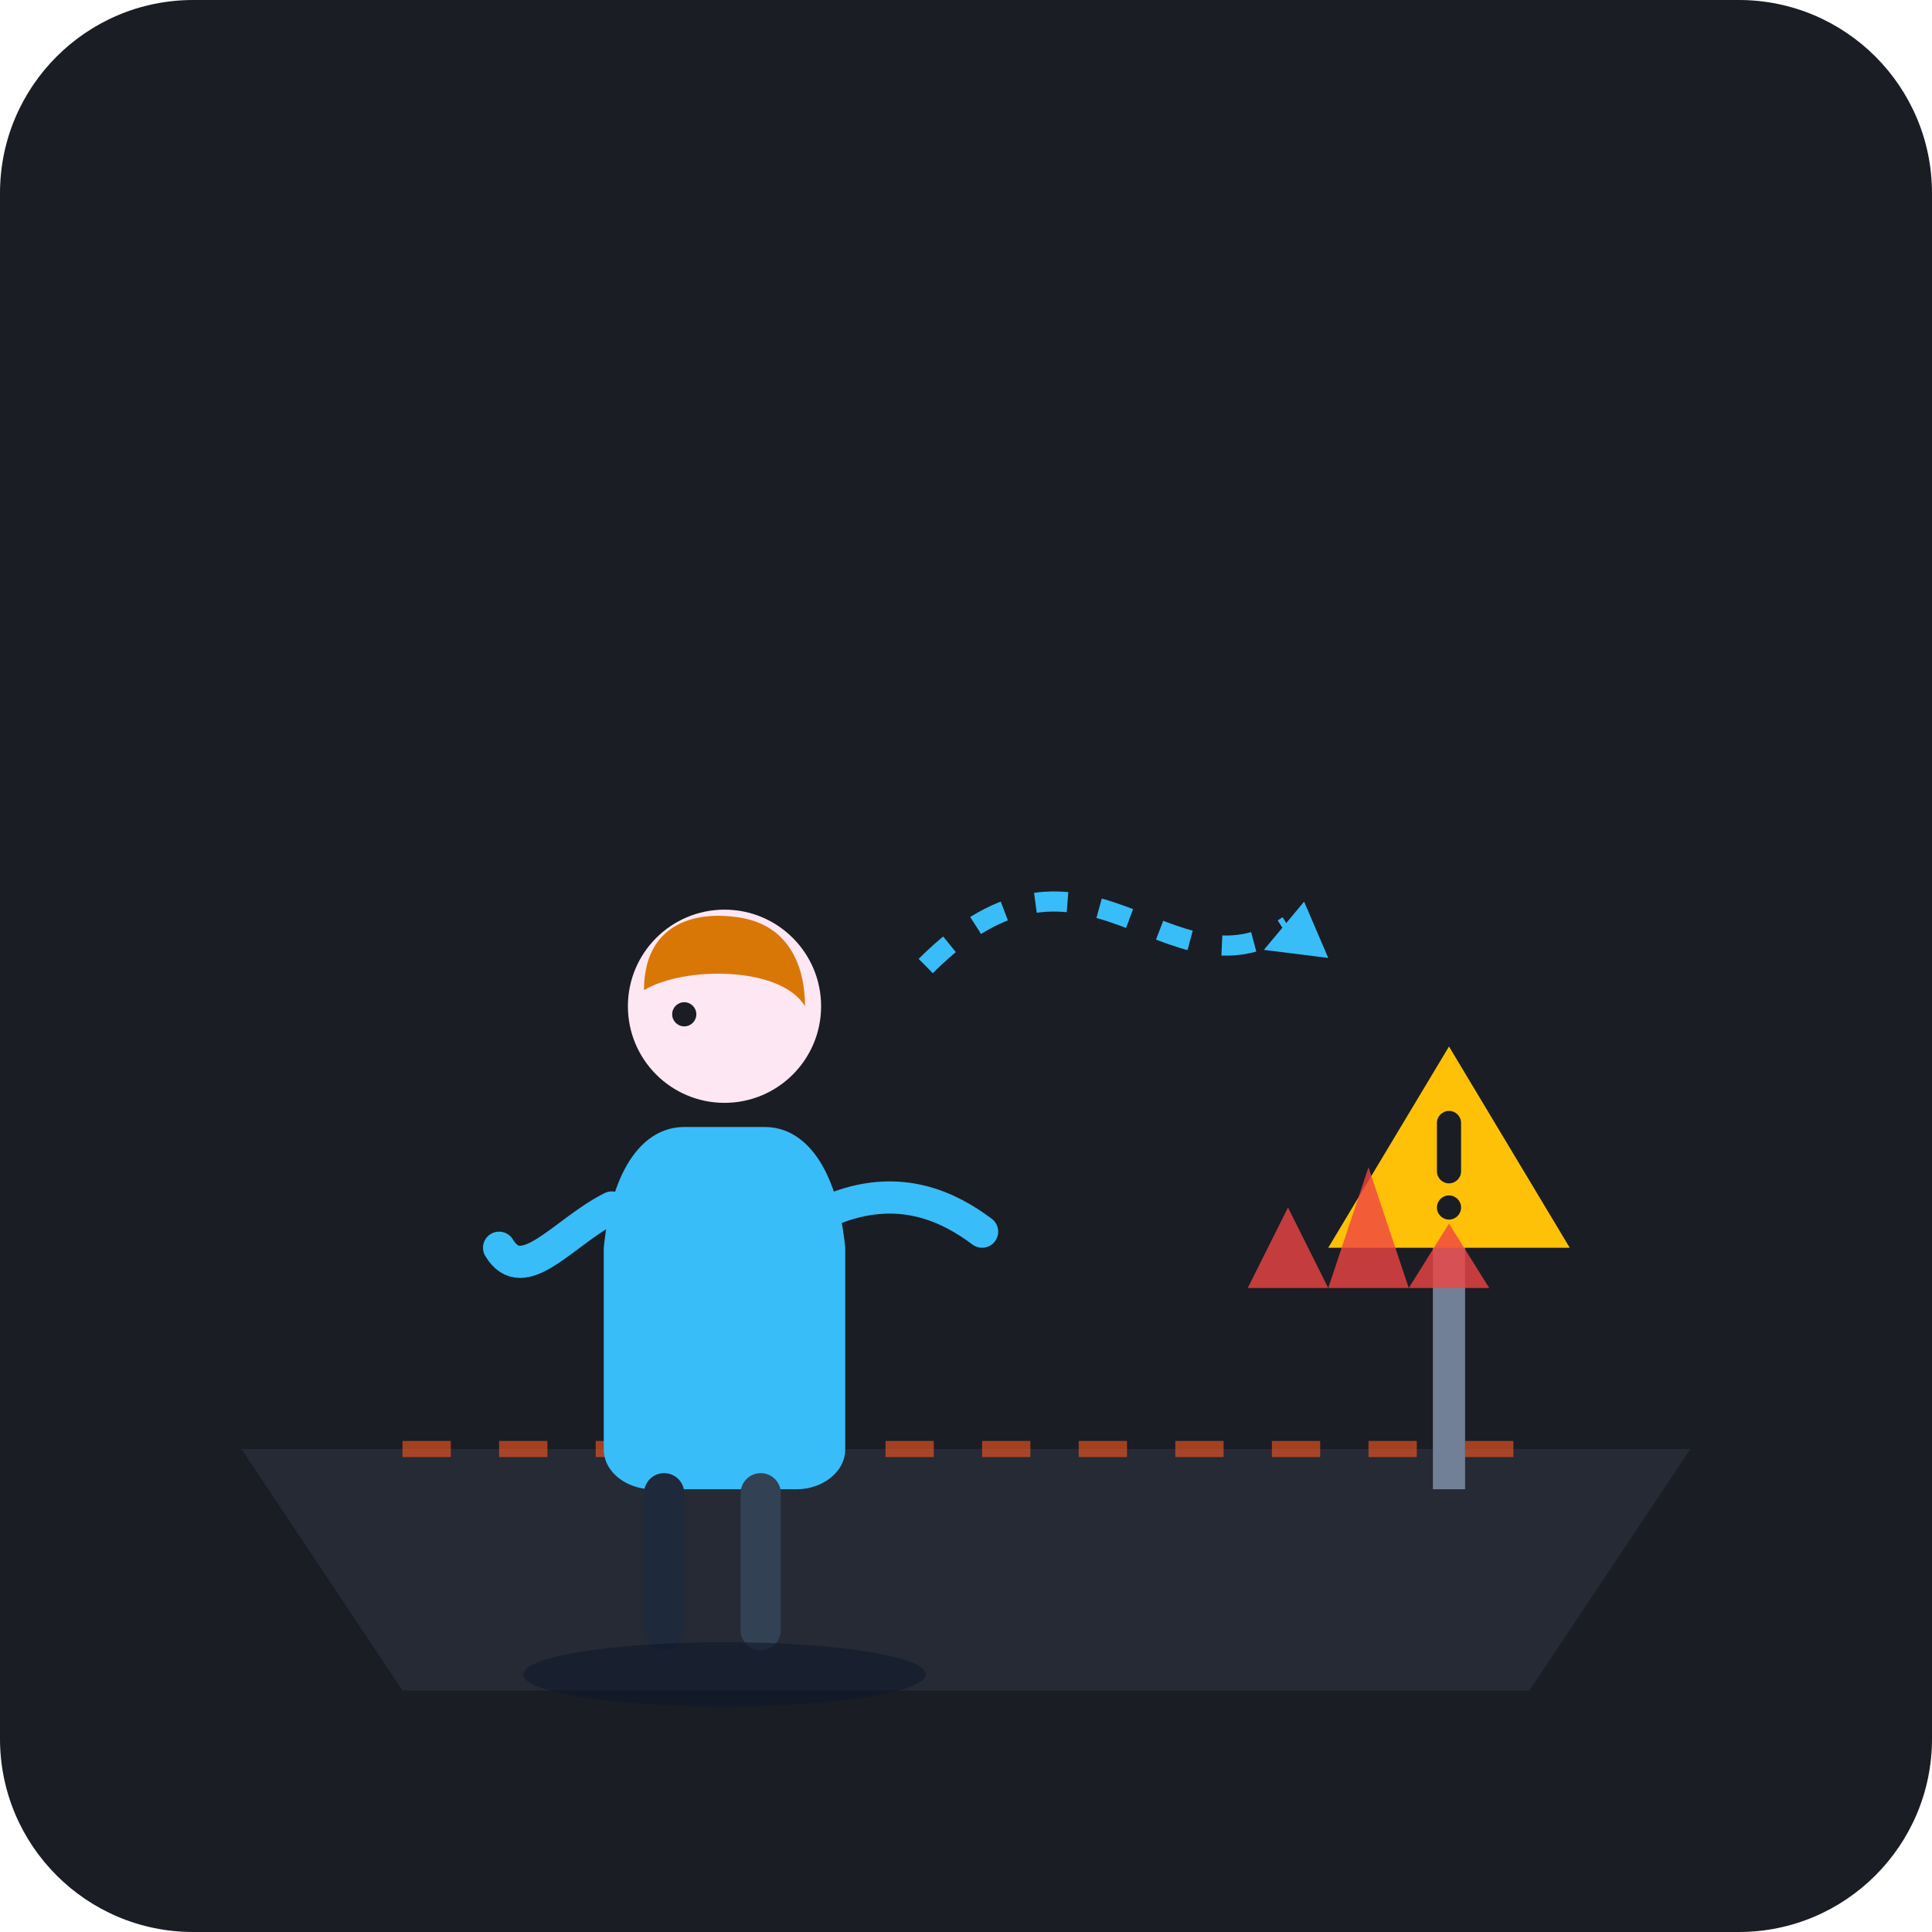
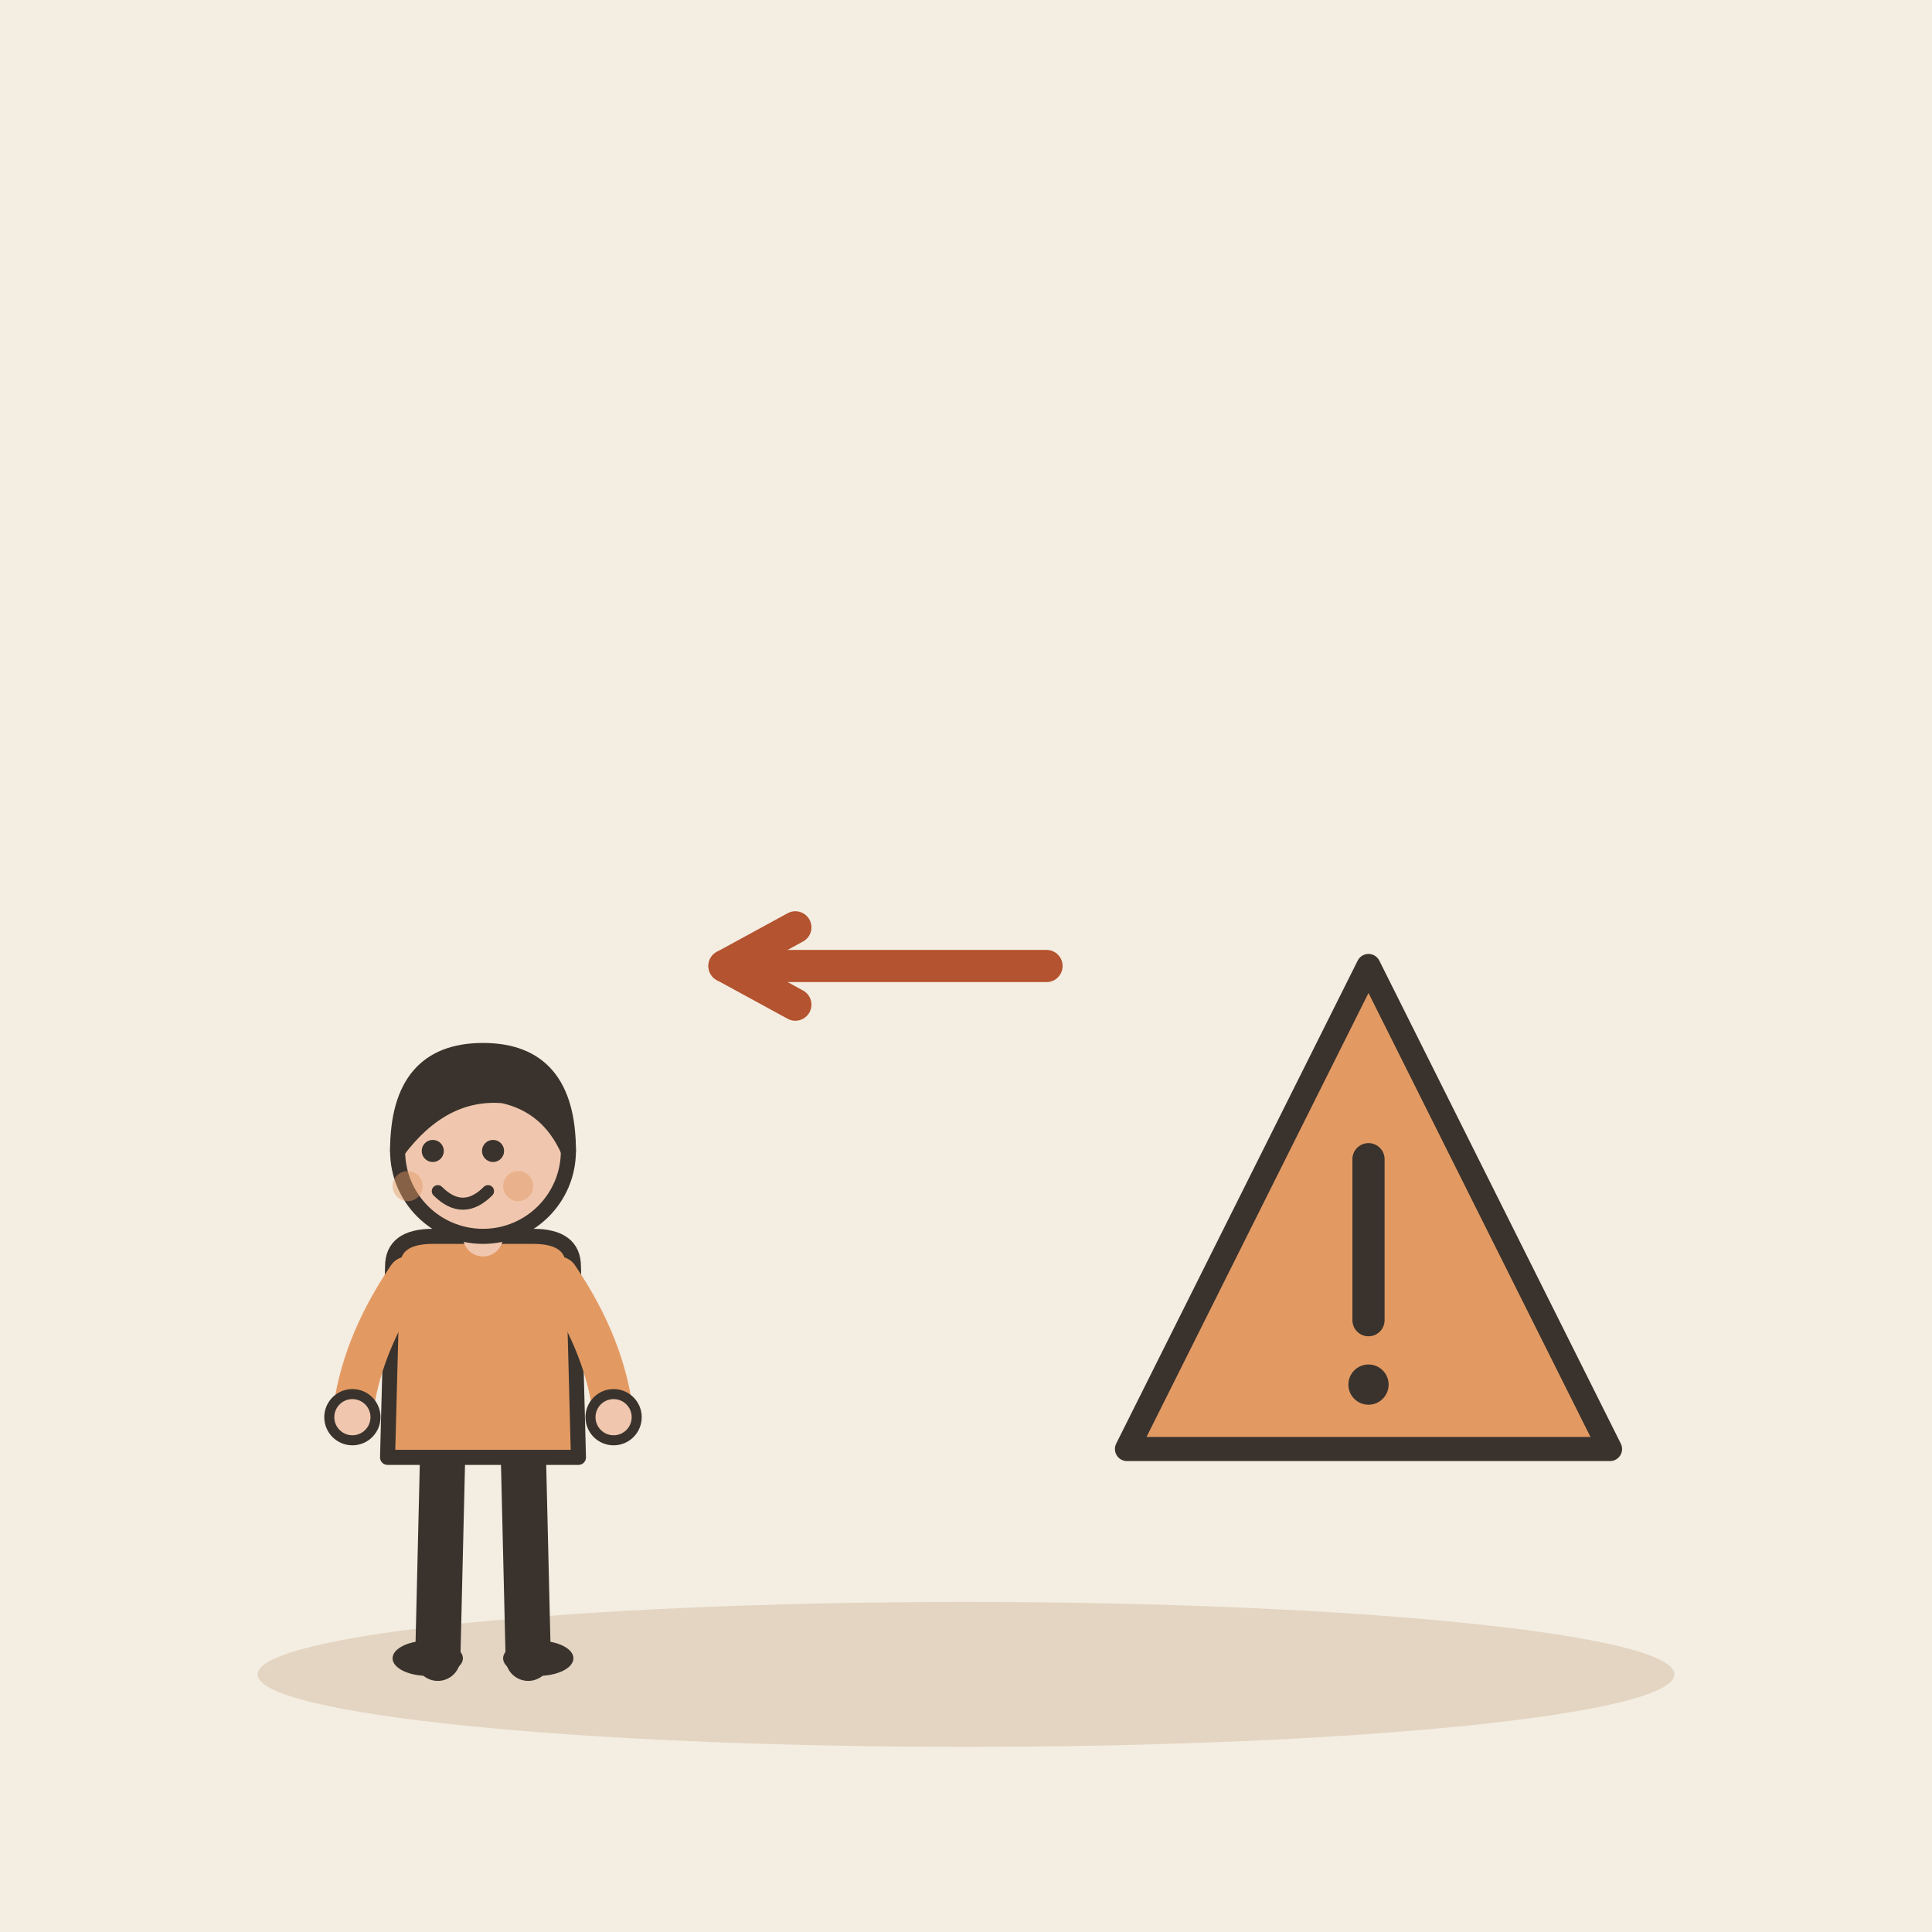
- <svg xmlns="http://www.w3.org/2000/svg" width="240" height="240" viewBox="0 0 240 240">
-   <rect width="240" height="240" rx="24" fill="#1A1D24" />
-   <g transform="translate(0, 10)">
-     <path d="M 30,170 L 210,170 L 190,200 L 50,200 Z" fill="#252A34" />
-     <path d="M 50,170 L 190,170" stroke="#FF5722" stroke-width="2" stroke-dasharray="6,6" opacity="0.6" />
-     <g transform="translate(165, 115)">
-       <rect x="13" y="25" width="4" height="35" fill="#718096" />
-       <polygon points="15,5 30,30 0,30" fill="#FFC107" />
-       <rect x="13.5" y="13" width="3" height="9" rx="1.5" fill="#1A1D24" />
-       <circle cx="15" cy="25" r="1.5" fill="#1A1D24" />
-     </g>
-     <g transform="translate(150, 130)">
-       <polygon points="5,20 10,10 15,20" fill="#EF4444" opacity="0.8" />
-       <polygon points="15,20 20,5 25,20" fill="#EF4444" opacity="0.8" />
-       <polygon points="25,20 30,12 35,20" fill="#EF4444" opacity="0.8" />
-     </g>
-     <path d="M 115,110 C 135,90 145,115 160,105" fill="none" stroke="#38BDF8" stroke-width="2.5" stroke-dasharray="4,4" />
-     <polygon points="162,102 165,109 157,108" fill="#38BDF8" />
-     <g transform="translate(70, 95)">
-       <path d="M 15,35 C 10,35 6,40 5,50 L 5,75 C 5,78 8,80 11,80 L 29,80 C 32,80 35,78 35,75 L 35,50 C 34,40 30,35 25,35 Z" fill="#38BDF8" />
-       <circle cx="20" cy="20" r="12" fill="#FCE7F3" />
-       <path d="M 10,18 C 10,10 16,8 22,9 C 28,10 30,15 30,20 C 27,15 15,15 10,18 Z" fill="#D97706" />
-       <circle cx="15" cy="21" r="1.5" fill="#1A1D24" />
-       <rect x="10" y="78" width="5" height="22" rx="2.5" fill="#1E293B" />
-       <rect x="22" y="78" width="5" height="22" rx="2.5" fill="#334155" />
-       <path d="M 6,45 C 0,48 -5,55 -8,50" fill="none" stroke="#38BDF8" stroke-width="4" stroke-linecap="round" />
-       <path d="M 34,45 C 42,42 48,45 52,48" fill="none" stroke="#38BDF8" stroke-width="4" stroke-linecap="round" />
-     </g>
-     <ellipse cx="90" cy="198" rx="25" ry="4" fill="#0F172A" opacity="0.6" />
+ <svg xmlns="http://www.w3.org/2000/svg" viewBox="0 0 240 240" data-style="editorial">
+   <rect width="240" height="240" fill="#F4EDE2" />
+   <ellipse cx="120" cy="208" rx="88" ry="9" fill="#E3D5C1" />
+   <g transform="translate(60 206) scale(0.624 0.624)">
+     <path d="M-8 -42L-9 0" stroke="#3A332D" stroke-width="9" stroke-linecap="round" fill="none" />
+     <path d="M8 -42L9 0" stroke="#3A332D" stroke-width="9" stroke-linecap="round" fill="none" />
+     <ellipse cx="-11" cy="0" rx="7" ry="3.5" fill="#3A332D" />
+     <ellipse cx="11" cy="0" rx="7" ry="3.5" fill="#3A332D" />
+     <path d="M-18 -78Q-18 -84 -10 -84L10 -84Q18 -84 18 -78L19 -40L-19 -40Z" fill="#E39A62" stroke="#3A332D" stroke-width="3" stroke-linecap="round" stroke-linejoin="round" />
+     <path d="M-15 -76Q-24.5 -62 -26 -48" fill="none" stroke="#E39A62" stroke-width="8" stroke-linecap="round" stroke-linejoin="round" />
+     <circle cx="-26" cy="-48" r="4.6" fill="#F0C7AE" stroke="#3A332D" stroke-linecap="round" stroke-linejoin="round" stroke-width="2" />
+     <path d="M15 -76Q24.5 -62 26 -48" fill="none" stroke="#E39A62" stroke-width="8" stroke-linecap="round" stroke-linejoin="round" />
+     <circle cx="26" cy="-48" r="4.6" fill="#F0C7AE" stroke="#3A332D" stroke-linecap="round" stroke-linejoin="round" stroke-width="2" />
+     <path d="M0 -84L0 -88" stroke="#F0C7AE" stroke-width="8" stroke-linecap="round" fill="none" />
+     <circle cx="0" cy="-101" r="17" fill="#F0C7AE" stroke="#3A332D" stroke-width="3" stroke-linecap="round" stroke-linejoin="round" />
+     <path d="M-17 -101Q-17 -121 0 -121Q17 -121 17 -101Q13 -110 4 -112Q-8 -113 -17 -101Z" fill="#3A332D" stroke="#3A332D" stroke-width="3" stroke-linecap="round" stroke-linejoin="round" />
+     <circle cx="-10" cy="-101" r="2.2" fill="#3A332D" />
+     <circle cx="2" cy="-101" r="2.2" fill="#3A332D" />
+     <path d="M-9 -93Q-4 -88 1 -93" fill="none" stroke="#3A332D" stroke-width="2.4" stroke-linecap="round" stroke-linejoin="round" />
+     <circle cx="-15" cy="-94" r="3" fill="#E39A62" opacity="0.45" />
+     <circle cx="7" cy="-94" r="3" fill="#E39A62" opacity="0.45" />
  </g>
+   <g transform="translate(170 160)">
+     <path d="M0 -40L30 20L-30 20Z" fill="#E39A62" stroke="#3A332D" stroke-width="3" stroke-linecap="round" stroke-linejoin="round" />
+     <path d="M0 -16L0 4" stroke="#3A332D" stroke-width="4" stroke-linecap="round" fill="none" />
+     <circle cx="0" cy="12" r="2.5" fill="#3A332D" />
+   </g>
+   <path d="M130 120L90 120" stroke="#B4532F" stroke-width="4" stroke-linecap="round" fill="none" />
+   <path d="M98.8 115.2L90 120L98.8 124.8" fill="none" stroke="#B4532F" stroke-width="4" stroke-linecap="round" stroke-linejoin="round" />
</svg>
